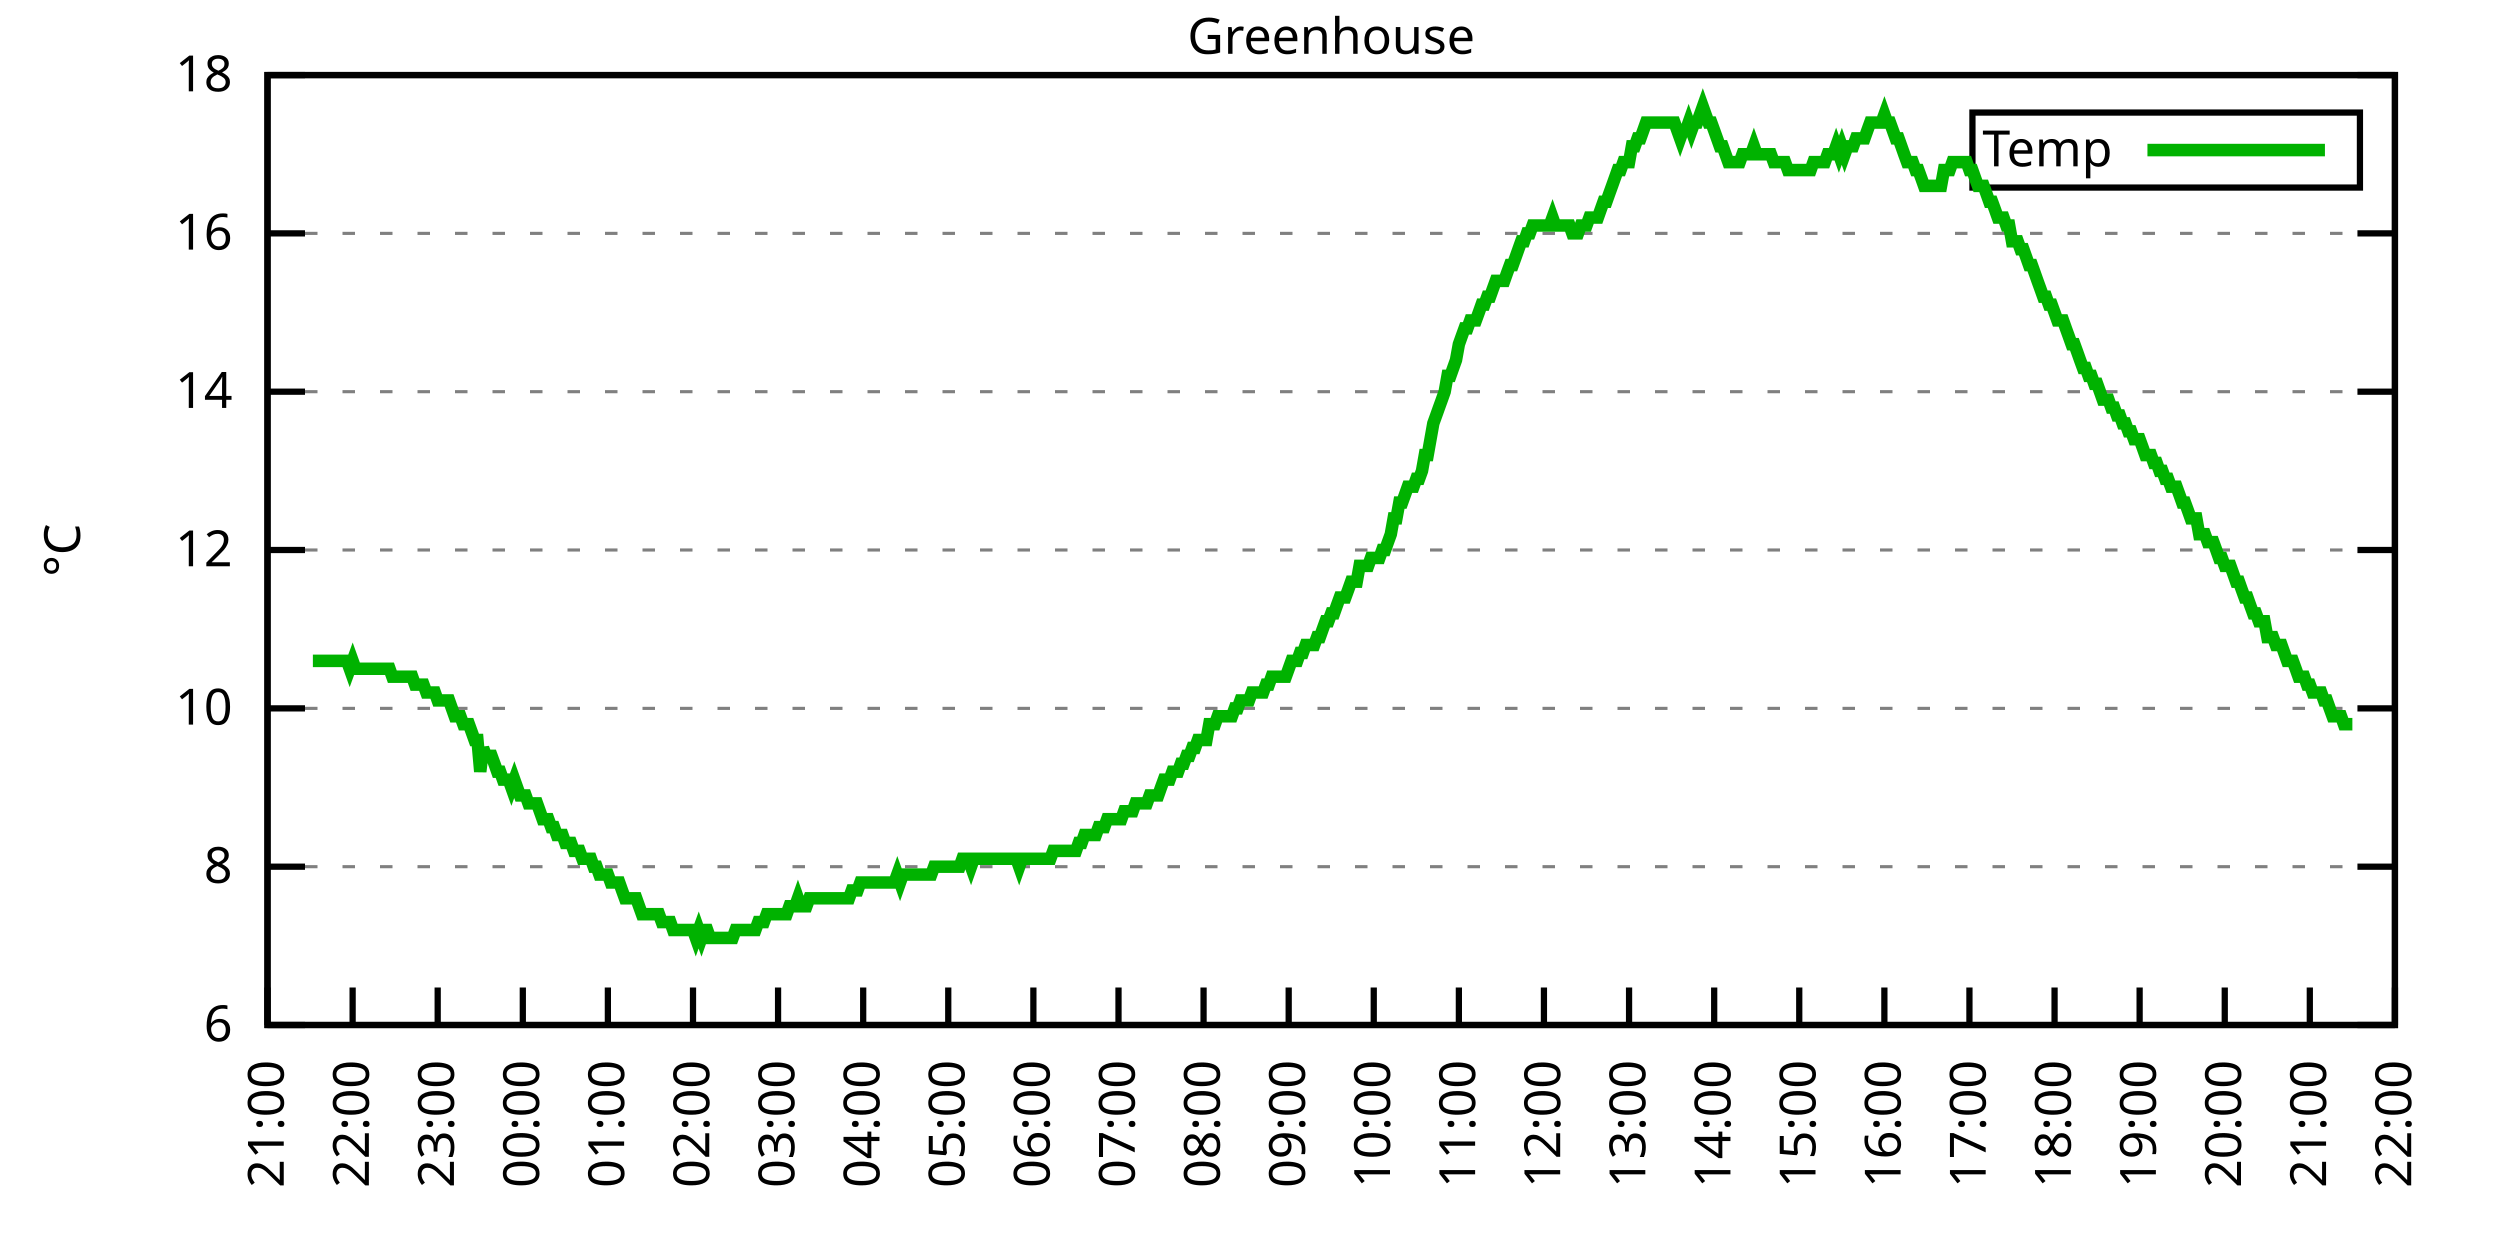
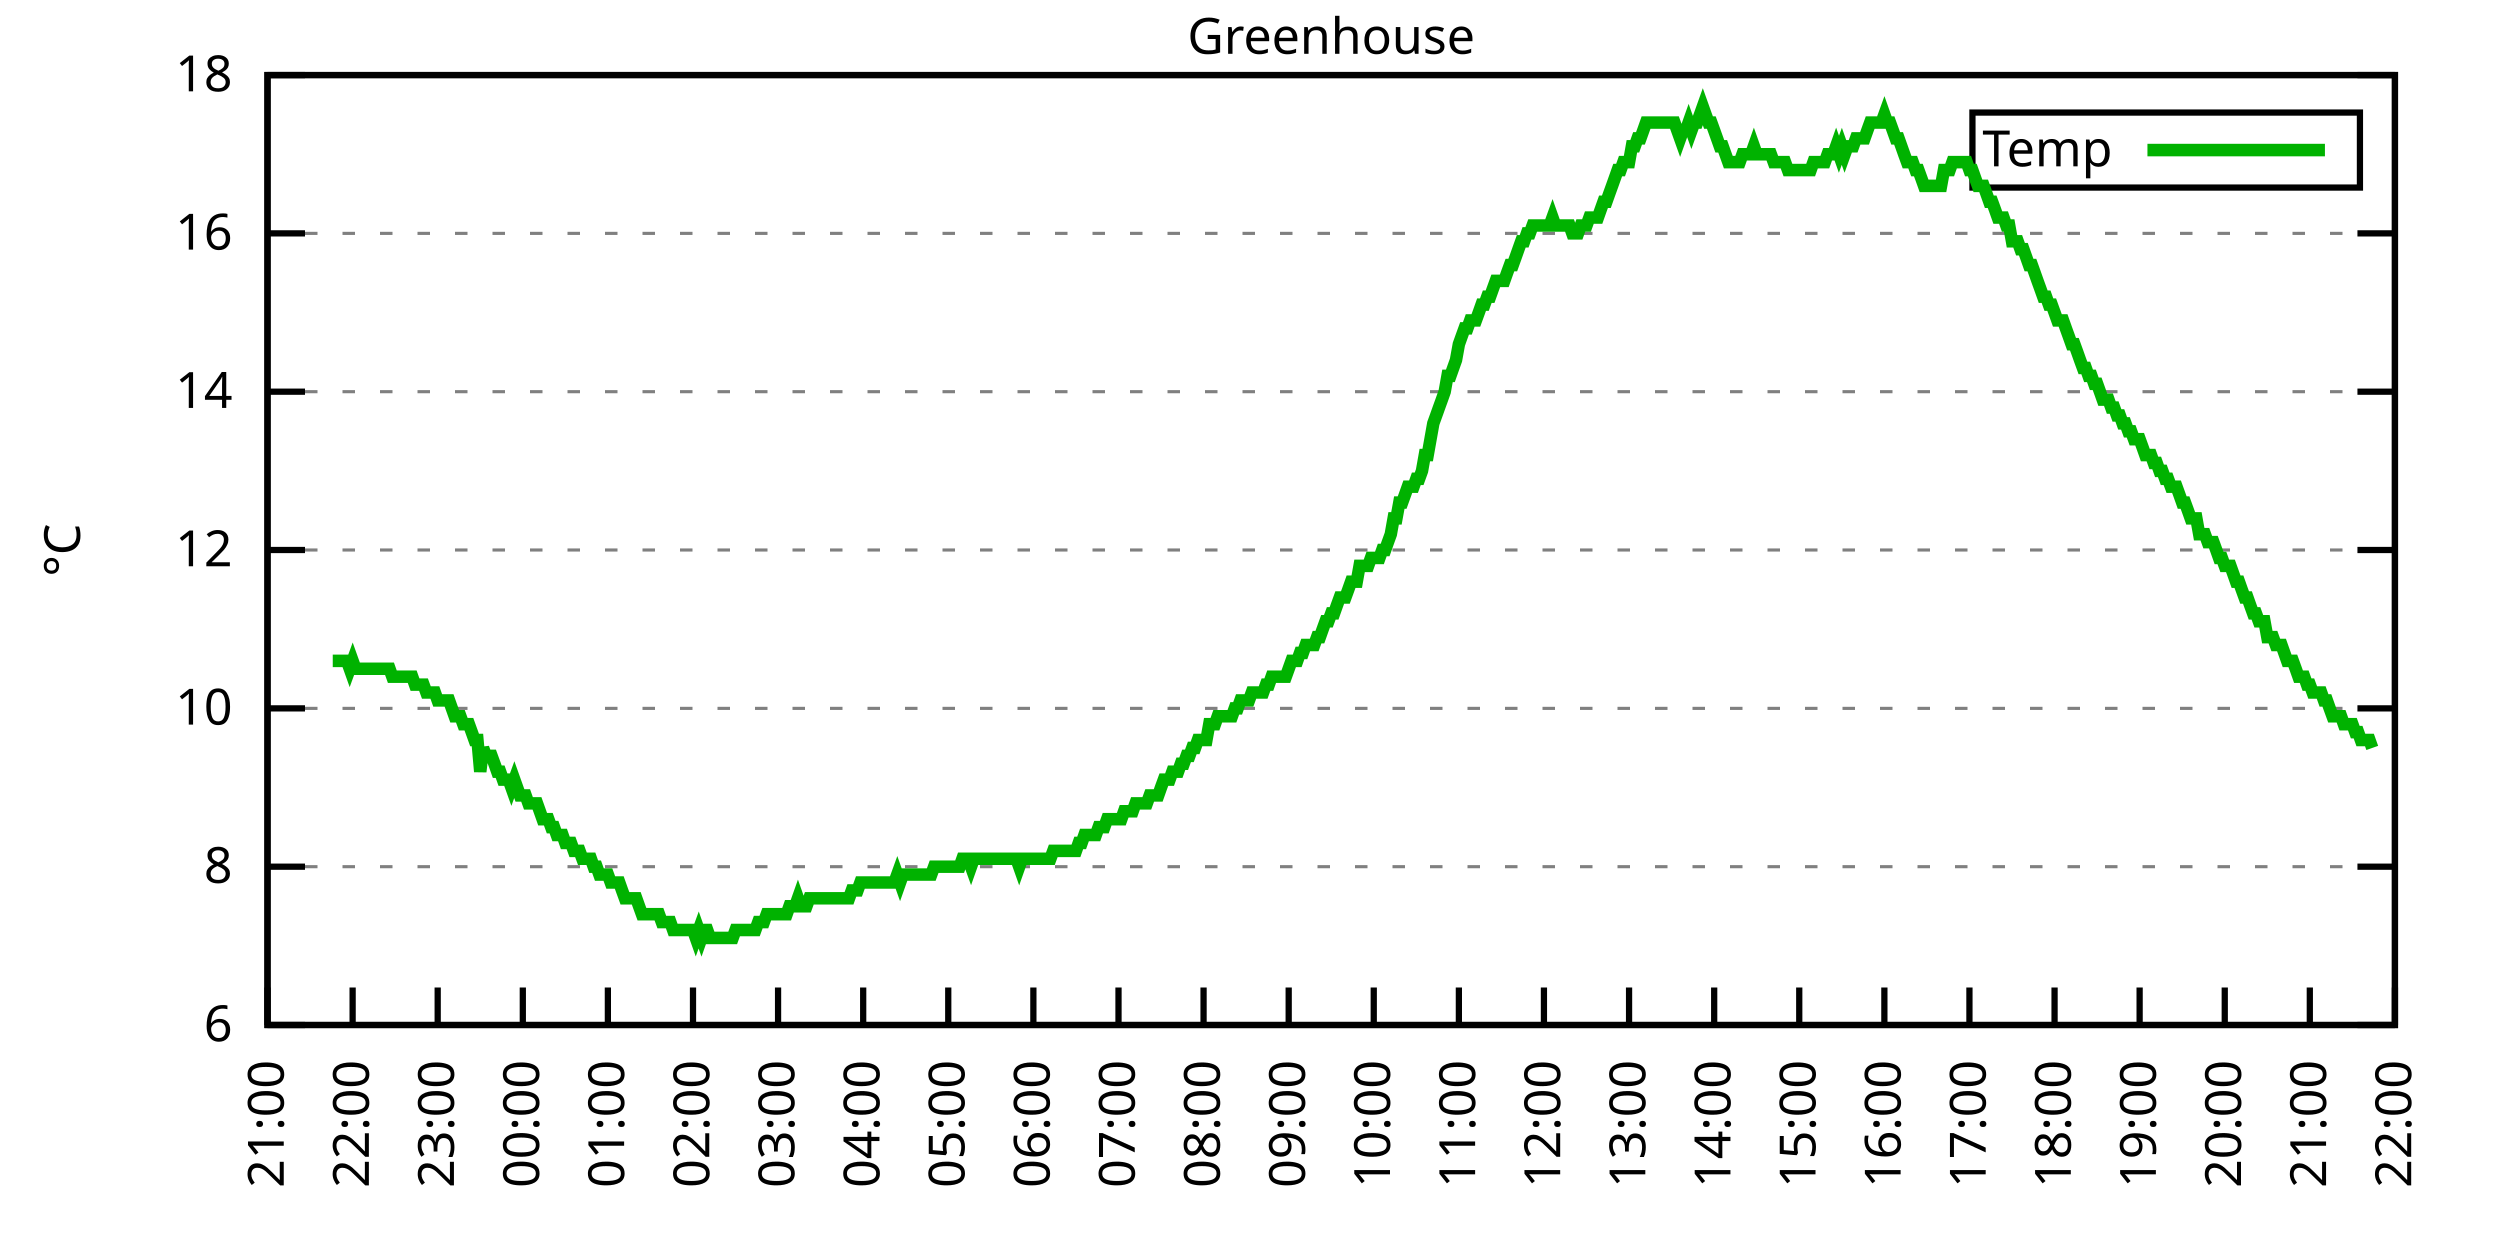
<svg xmlns="http://www.w3.org/2000/svg" xmlns:xlink="http://www.w3.org/1999/xlink" width="400" height="200" viewBox="0 0 400 200">
  <g id="gnuplot_canvas">
    <rect x="0" y="0" width="400" height="200" fill="none" />
    <defs>
      <circle id="gpDot" r="0.5" stroke-width="0.5" stroke="currentColor" />
      <path id="gpPt0" stroke-width="0.333" stroke="currentColor" d="M-1,0 h2 M0,-1 v2" />
      <path id="gpPt1" stroke-width="0.333" stroke="currentColor" d="M-1,-1 L1,1 M1,-1 L-1,1" />
      <path id="gpPt2" stroke-width="0.333" stroke="currentColor" d="M-1,0 L1,0 M0,-1 L0,1 M-1,-1 L1,1 M-1,1 L1,-1" />
      <rect id="gpPt3" stroke-width="0.333" stroke="currentColor" x="-1" y="-1" width="2" height="2" />
      <rect id="gpPt4" stroke-width="0.333" stroke="currentColor" fill="currentColor" x="-1" y="-1" width="2" height="2" />
      <circle id="gpPt5" stroke-width="0.333" stroke="currentColor" cx="0" cy="0" r="1" />
      <use xlink:href="#gpPt5" id="gpPt6" fill="currentColor" stroke="none" />
      <path id="gpPt7" stroke-width="0.333" stroke="currentColor" d="M0,-1.33 L-1.33,0.67 L1.33,0.67 z" />
      <use xlink:href="#gpPt7" id="gpPt8" fill="currentColor" stroke="none" />
      <use xlink:href="#gpPt7" id="gpPt9" stroke="currentColor" transform="rotate(180)" />
      <use xlink:href="#gpPt9" id="gpPt10" fill="currentColor" stroke="none" />
      <use xlink:href="#gpPt3" id="gpPt11" stroke="currentColor" transform="rotate(45)" />
      <use xlink:href="#gpPt11" id="gpPt12" fill="currentColor" stroke="none" />
      <path id="gpPt13" stroke-width="0.333" stroke="currentColor" d="M0,1.330 L1.265,0.411 L0.782,-1.067 L-0.782,-1.076 L-1.265,0.411 z" />
      <use xlink:href="#gpPt13" id="gpPt14" fill="currentColor" stroke="none" />
      <filter id="textbox" filterUnits="objectBoundingBox" x="0" y="0" height="1" width="1">
        <feFlood flood-color="white" flood-opacity="1" result="bgnd" />
        <feComposite in="SourceGraphic" in2="bgnd" operator="atop" />
      </filter>
      <filter id="greybox" filterUnits="objectBoundingBox" x="0" y="0" height="1" width="1">
        <feFlood flood-color="lightgrey" flood-opacity="1" result="grey" />
        <feComposite in="SourceGraphic" in2="grey" operator="atop" />
      </filter>
    </defs>
    <g fill="none" color="white" stroke="currentColor" stroke-width="1.00" stroke-linecap="butt" stroke-linejoin="miter">
</g>
    <g fill="none" color="black" stroke="currentColor" stroke-width="1.00" stroke-linecap="butt" stroke-linejoin="miter">
      <g stroke="none" shape-rendering="crispEdges">
        <polygon fill="rgb(255, 255, 255)" points="42.80,164.00 383.18,164.00 383.18,12.02 42.80,12.02 " />
      </g>
    </g>
    <g fill="none" color="black" stroke="currentColor" stroke-width="1.00" stroke-linecap="butt" stroke-linejoin="miter">
</g>
    <g fill="none" color="black" stroke="black" stroke-width="0.50" stroke-linecap="butt" stroke-linejoin="miter">
</g>
    <g fill="none" color="gray" stroke="currentColor" stroke-width="0.50" stroke-linecap="butt" stroke-linejoin="miter">
      <path stroke="gray" stroke-dasharray="2,4" class="gridline" d="M42.80,164.00 L383.19,164.00  " />
    </g>
    <g fill="none" color="gray" stroke="gray" stroke-width="1.00" stroke-linecap="butt" stroke-linejoin="miter">
</g>
    <g fill="none" color="black" stroke="currentColor" stroke-width="1.00" stroke-linecap="butt" stroke-linejoin="miter">
      <path stroke="black" d="M42.80,164.00 L48.80,164.00 M383.19,164.00 L377.19,164.00  " />
      <g transform="translate(37.20,166.60)" stroke="none" fill="black" font-family="Sans" font-size="8.00" text-anchor="end">
        <text>
          <tspan font-family="Sans"> 6</tspan>
        </text>
      </g>
    </g>
    <g fill="none" color="black" stroke="currentColor" stroke-width="1.00" stroke-linecap="butt" stroke-linejoin="miter">
</g>
    <g fill="none" color="black" stroke="black" stroke-width="0.50" stroke-linecap="butt" stroke-linejoin="miter">
</g>
    <g fill="none" color="gray" stroke="currentColor" stroke-width="0.50" stroke-linecap="butt" stroke-linejoin="miter">
      <path stroke="gray" stroke-dasharray="2,4" class="gridline" d="M42.80,138.67 L383.19,138.67  " />
    </g>
    <g fill="none" color="gray" stroke="gray" stroke-width="1.00" stroke-linecap="butt" stroke-linejoin="miter">
</g>
    <g fill="none" color="black" stroke="currentColor" stroke-width="1.00" stroke-linecap="butt" stroke-linejoin="miter">
      <path stroke="black" d="M42.80,138.67 L48.80,138.67 M383.19,138.67 L377.19,138.67  " />
      <g transform="translate(37.20,141.27)" stroke="none" fill="black" font-family="Sans" font-size="8.00" text-anchor="end">
        <text>
          <tspan font-family="Sans"> 8</tspan>
        </text>
      </g>
    </g>
    <g fill="none" color="black" stroke="currentColor" stroke-width="1.00" stroke-linecap="butt" stroke-linejoin="miter">
</g>
    <g fill="none" color="black" stroke="black" stroke-width="0.50" stroke-linecap="butt" stroke-linejoin="miter">
</g>
    <g fill="none" color="gray" stroke="currentColor" stroke-width="0.50" stroke-linecap="butt" stroke-linejoin="miter">
      <path stroke="gray" stroke-dasharray="2,4" class="gridline" d="M42.80,113.34 L383.19,113.34  " />
    </g>
    <g fill="none" color="gray" stroke="gray" stroke-width="1.00" stroke-linecap="butt" stroke-linejoin="miter">
</g>
    <g fill="none" color="black" stroke="currentColor" stroke-width="1.00" stroke-linecap="butt" stroke-linejoin="miter">
      <path stroke="black" d="M42.80,113.34 L48.80,113.34 M383.19,113.34 L377.19,113.34  " />
      <g transform="translate(37.20,115.94)" stroke="none" fill="black" font-family="Sans" font-size="8.00" text-anchor="end">
        <text>
          <tspan font-family="Sans"> 10</tspan>
        </text>
      </g>
    </g>
    <g fill="none" color="black" stroke="currentColor" stroke-width="1.00" stroke-linecap="butt" stroke-linejoin="miter">
</g>
    <g fill="none" color="black" stroke="black" stroke-width="0.50" stroke-linecap="butt" stroke-linejoin="miter">
</g>
    <g fill="none" color="gray" stroke="currentColor" stroke-width="0.50" stroke-linecap="butt" stroke-linejoin="miter">
      <path stroke="gray" stroke-dasharray="2,4" class="gridline" d="M42.80,88.00 L383.19,88.00  " />
    </g>
    <g fill="none" color="gray" stroke="gray" stroke-width="1.00" stroke-linecap="butt" stroke-linejoin="miter">
</g>
    <g fill="none" color="black" stroke="currentColor" stroke-width="1.00" stroke-linecap="butt" stroke-linejoin="miter">
      <path stroke="black" d="M42.80,88.00 L48.80,88.00 M383.19,88.00 L377.19,88.00  " />
      <g transform="translate(37.20,90.60)" stroke="none" fill="black" font-family="Sans" font-size="8.00" text-anchor="end">
        <text>
          <tspan font-family="Sans"> 12</tspan>
        </text>
      </g>
    </g>
    <g fill="none" color="black" stroke="currentColor" stroke-width="1.00" stroke-linecap="butt" stroke-linejoin="miter">
</g>
    <g fill="none" color="black" stroke="black" stroke-width="0.50" stroke-linecap="butt" stroke-linejoin="miter">
</g>
    <g fill="none" color="gray" stroke="currentColor" stroke-width="0.50" stroke-linecap="butt" stroke-linejoin="miter">
      <path stroke="gray" stroke-dasharray="2,4" class="gridline" d="M42.80,62.67 L383.19,62.67  " />
    </g>
    <g fill="none" color="gray" stroke="gray" stroke-width="1.00" stroke-linecap="butt" stroke-linejoin="miter">
</g>
    <g fill="none" color="black" stroke="currentColor" stroke-width="1.00" stroke-linecap="butt" stroke-linejoin="miter">
      <path stroke="black" d="M42.80,62.67 L48.80,62.67 M383.19,62.67 L377.19,62.67  " />
      <g transform="translate(37.20,65.27)" stroke="none" fill="black" font-family="Sans" font-size="8.00" text-anchor="end">
        <text>
          <tspan font-family="Sans"> 14</tspan>
        </text>
      </g>
    </g>
    <g fill="none" color="black" stroke="currentColor" stroke-width="1.00" stroke-linecap="butt" stroke-linejoin="miter">
</g>
    <g fill="none" color="black" stroke="black" stroke-width="0.50" stroke-linecap="butt" stroke-linejoin="miter">
</g>
    <g fill="none" color="gray" stroke="currentColor" stroke-width="0.50" stroke-linecap="butt" stroke-linejoin="miter">
      <path stroke="gray" stroke-dasharray="2,4" class="gridline" d="M42.80,37.34 L383.19,37.34  " />
    </g>
    <g fill="none" color="gray" stroke="gray" stroke-width="1.00" stroke-linecap="butt" stroke-linejoin="miter">
</g>
    <g fill="none" color="black" stroke="currentColor" stroke-width="1.00" stroke-linecap="butt" stroke-linejoin="miter">
      <path stroke="black" d="M42.80,37.34 L48.80,37.34 M383.19,37.34 L377.19,37.34  " />
      <g transform="translate(37.20,39.94)" stroke="none" fill="black" font-family="Sans" font-size="8.00" text-anchor="end">
        <text>
          <tspan font-family="Sans"> 16</tspan>
        </text>
      </g>
    </g>
    <g fill="none" color="black" stroke="currentColor" stroke-width="1.00" stroke-linecap="butt" stroke-linejoin="miter">
</g>
    <g fill="none" color="black" stroke="black" stroke-width="0.50" stroke-linecap="butt" stroke-linejoin="miter">
</g>
    <g fill="none" color="gray" stroke="currentColor" stroke-width="0.50" stroke-linecap="butt" stroke-linejoin="miter">
      <path stroke="gray" stroke-dasharray="2,4" class="gridline" d="M42.80,12.01 L383.19,12.01  " />
    </g>
    <g fill="none" color="gray" stroke="gray" stroke-width="1.00" stroke-linecap="butt" stroke-linejoin="miter">
</g>
    <g fill="none" color="black" stroke="currentColor" stroke-width="1.00" stroke-linecap="butt" stroke-linejoin="miter">
      <path stroke="black" d="M42.80,12.01 L48.80,12.01 M383.19,12.01 L377.19,12.01  " />
      <g transform="translate(37.20,14.61)" stroke="none" fill="black" font-family="Sans" font-size="8.00" text-anchor="end">
        <text>
          <tspan font-family="Sans"> 18</tspan>
        </text>
      </g>
    </g>
    <g fill="none" color="black" stroke="currentColor" stroke-width="1.00" stroke-linecap="butt" stroke-linejoin="miter">
      <path stroke="black" d="M42.80,164.00 L42.80,158.00  " />
      <g transform="translate(45.40,169.60) rotate(270.00)" stroke="none" fill="black" font-family="Sans" font-size="8.00" text-anchor="end">
        <text>
          <tspan font-family="Sans">21:00</tspan>
        </text>
      </g>
    </g>
    <g fill="none" color="black" stroke="currentColor" stroke-width="1.00" stroke-linecap="butt" stroke-linejoin="miter">
      <path stroke="black" d="M56.42,164.00 L56.42,158.00  " />
      <g transform="translate(59.02,169.60) rotate(270.00)" stroke="none" fill="black" font-family="Sans" font-size="8.00" text-anchor="end">
        <text>
          <tspan font-family="Sans">22:00</tspan>
        </text>
      </g>
    </g>
    <g fill="none" color="black" stroke="currentColor" stroke-width="1.00" stroke-linecap="butt" stroke-linejoin="miter">
      <path stroke="black" d="M70.03,164.00 L70.03,158.00  " />
      <g transform="translate(72.63,169.60) rotate(270.00)" stroke="none" fill="black" font-family="Sans" font-size="8.00" text-anchor="end">
        <text>
          <tspan font-family="Sans">23:00</tspan>
        </text>
      </g>
    </g>
    <g fill="none" color="black" stroke="currentColor" stroke-width="1.00" stroke-linecap="butt" stroke-linejoin="miter">
      <path stroke="black" d="M83.65,164.00 L83.65,158.00  " />
      <g transform="translate(86.25,169.60) rotate(270.00)" stroke="none" fill="black" font-family="Sans" font-size="8.00" text-anchor="end">
        <text>
          <tspan font-family="Sans">00:00</tspan>
        </text>
      </g>
    </g>
    <g fill="none" color="black" stroke="currentColor" stroke-width="1.00" stroke-linecap="butt" stroke-linejoin="miter">
      <path stroke="black" d="M97.26,164.00 L97.26,158.00  " />
      <g transform="translate(99.86,169.60) rotate(270.00)" stroke="none" fill="black" font-family="Sans" font-size="8.00" text-anchor="end">
        <text>
          <tspan font-family="Sans">01:00</tspan>
        </text>
      </g>
    </g>
    <g fill="none" color="black" stroke="currentColor" stroke-width="1.00" stroke-linecap="butt" stroke-linejoin="miter">
      <path stroke="black" d="M110.88,164.00 L110.88,158.00  " />
      <g transform="translate(113.48,169.60) rotate(270.00)" stroke="none" fill="black" font-family="Sans" font-size="8.00" text-anchor="end">
        <text>
          <tspan font-family="Sans">02:00</tspan>
        </text>
      </g>
    </g>
    <g fill="none" color="black" stroke="currentColor" stroke-width="1.00" stroke-linecap="butt" stroke-linejoin="miter">
      <path stroke="black" d="M124.49,164.00 L124.49,158.00  " />
      <g transform="translate(127.09,169.60) rotate(270.00)" stroke="none" fill="black" font-family="Sans" font-size="8.00" text-anchor="end">
        <text>
          <tspan font-family="Sans">03:00</tspan>
        </text>
      </g>
    </g>
    <g fill="none" color="black" stroke="currentColor" stroke-width="1.00" stroke-linecap="butt" stroke-linejoin="miter">
      <path stroke="black" d="M138.11,164.00 L138.11,158.00  " />
      <g transform="translate(140.71,169.60) rotate(270.00)" stroke="none" fill="black" font-family="Sans" font-size="8.00" text-anchor="end">
        <text>
          <tspan font-family="Sans">04:00</tspan>
        </text>
      </g>
    </g>
    <g fill="none" color="black" stroke="currentColor" stroke-width="1.00" stroke-linecap="butt" stroke-linejoin="miter">
      <path stroke="black" d="M151.72,164.00 L151.72,158.00  " />
      <g transform="translate(154.32,169.60) rotate(270.00)" stroke="none" fill="black" font-family="Sans" font-size="8.00" text-anchor="end">
        <text>
          <tspan font-family="Sans">05:00</tspan>
        </text>
      </g>
    </g>
    <g fill="none" color="black" stroke="currentColor" stroke-width="1.00" stroke-linecap="butt" stroke-linejoin="miter">
      <path stroke="black" d="M165.34,164.00 L165.34,158.00  " />
      <g transform="translate(167.94,169.60) rotate(270.00)" stroke="none" fill="black" font-family="Sans" font-size="8.00" text-anchor="end">
        <text>
          <tspan font-family="Sans">06:00</tspan>
        </text>
      </g>
    </g>
    <g fill="none" color="black" stroke="currentColor" stroke-width="1.00" stroke-linecap="butt" stroke-linejoin="miter">
      <path stroke="black" d="M178.96,164.00 L178.96,158.00  " />
      <g transform="translate(181.56,169.60) rotate(270.00)" stroke="none" fill="black" font-family="Sans" font-size="8.00" text-anchor="end">
        <text>
          <tspan font-family="Sans">07:00</tspan>
        </text>
      </g>
    </g>
    <g fill="none" color="black" stroke="currentColor" stroke-width="1.00" stroke-linecap="butt" stroke-linejoin="miter">
      <path stroke="black" d="M192.57,164.00 L192.57,158.00  " />
      <g transform="translate(195.17,169.60) rotate(270.00)" stroke="none" fill="black" font-family="Sans" font-size="8.00" text-anchor="end">
        <text>
          <tspan font-family="Sans">08:00</tspan>
        </text>
      </g>
    </g>
    <g fill="none" color="black" stroke="currentColor" stroke-width="1.00" stroke-linecap="butt" stroke-linejoin="miter">
      <path stroke="black" d="M206.19,164.00 L206.19,158.00  " />
      <g transform="translate(208.79,169.60) rotate(270.00)" stroke="none" fill="black" font-family="Sans" font-size="8.00" text-anchor="end">
        <text>
          <tspan font-family="Sans">09:00</tspan>
        </text>
      </g>
    </g>
    <g fill="none" color="black" stroke="currentColor" stroke-width="1.00" stroke-linecap="butt" stroke-linejoin="miter">
      <path stroke="black" d="M219.80,164.00 L219.80,158.00  " />
      <g transform="translate(222.40,169.60) rotate(270.00)" stroke="none" fill="black" font-family="Sans" font-size="8.00" text-anchor="end">
        <text>
          <tspan font-family="Sans">10:00</tspan>
        </text>
      </g>
    </g>
    <g fill="none" color="black" stroke="currentColor" stroke-width="1.00" stroke-linecap="butt" stroke-linejoin="miter">
      <path stroke="black" d="M233.42,164.00 L233.42,158.00  " />
      <g transform="translate(236.02,169.60) rotate(270.00)" stroke="none" fill="black" font-family="Sans" font-size="8.00" text-anchor="end">
        <text>
          <tspan font-family="Sans">11:00</tspan>
        </text>
      </g>
    </g>
    <g fill="none" color="black" stroke="currentColor" stroke-width="1.00" stroke-linecap="butt" stroke-linejoin="miter">
      <path stroke="black" d="M247.03,164.00 L247.03,158.00  " />
      <g transform="translate(249.63,169.60) rotate(270.00)" stroke="none" fill="black" font-family="Sans" font-size="8.00" text-anchor="end">
        <text>
          <tspan font-family="Sans">12:00</tspan>
        </text>
      </g>
    </g>
    <g fill="none" color="black" stroke="currentColor" stroke-width="1.00" stroke-linecap="butt" stroke-linejoin="miter">
      <path stroke="black" d="M260.65,164.00 L260.65,158.00  " />
      <g transform="translate(263.25,169.60) rotate(270.00)" stroke="none" fill="black" font-family="Sans" font-size="8.00" text-anchor="end">
        <text>
          <tspan font-family="Sans">13:00</tspan>
        </text>
      </g>
    </g>
    <g fill="none" color="black" stroke="currentColor" stroke-width="1.00" stroke-linecap="butt" stroke-linejoin="miter">
      <path stroke="black" d="M274.27,164.00 L274.27,158.00  " />
      <g transform="translate(276.87,169.60) rotate(270.00)" stroke="none" fill="black" font-family="Sans" font-size="8.00" text-anchor="end">
        <text>
          <tspan font-family="Sans">14:00</tspan>
        </text>
      </g>
    </g>
    <g fill="none" color="black" stroke="currentColor" stroke-width="1.00" stroke-linecap="butt" stroke-linejoin="miter">
      <path stroke="black" d="M287.88,164.00 L287.88,158.00  " />
      <g transform="translate(290.48,169.60) rotate(270.00)" stroke="none" fill="black" font-family="Sans" font-size="8.00" text-anchor="end">
        <text>
          <tspan font-family="Sans">15:00</tspan>
        </text>
      </g>
    </g>
    <g fill="none" color="black" stroke="currentColor" stroke-width="1.00" stroke-linecap="butt" stroke-linejoin="miter">
      <path stroke="black" d="M301.50,164.00 L301.50,158.00  " />
      <g transform="translate(304.10,169.60) rotate(270.00)" stroke="none" fill="black" font-family="Sans" font-size="8.00" text-anchor="end">
        <text>
          <tspan font-family="Sans">16:00</tspan>
        </text>
      </g>
    </g>
    <g fill="none" color="black" stroke="currentColor" stroke-width="1.00" stroke-linecap="butt" stroke-linejoin="miter">
      <path stroke="black" d="M315.11,164.00 L315.11,158.00  " />
      <g transform="translate(317.71,169.60) rotate(270.00)" stroke="none" fill="black" font-family="Sans" font-size="8.00" text-anchor="end">
        <text>
          <tspan font-family="Sans">17:00</tspan>
        </text>
      </g>
    </g>
    <g fill="none" color="black" stroke="currentColor" stroke-width="1.00" stroke-linecap="butt" stroke-linejoin="miter">
      <path stroke="black" d="M328.73,164.00 L328.73,158.00  " />
      <g transform="translate(331.33,169.60) rotate(270.00)" stroke="none" fill="black" font-family="Sans" font-size="8.00" text-anchor="end">
        <text>
          <tspan font-family="Sans">18:00</tspan>
        </text>
      </g>
    </g>
    <g fill="none" color="black" stroke="currentColor" stroke-width="1.00" stroke-linecap="butt" stroke-linejoin="miter">
      <path stroke="black" d="M342.34,164.00 L342.34,158.00  " />
      <g transform="translate(344.94,169.60) rotate(270.00)" stroke="none" fill="black" font-family="Sans" font-size="8.00" text-anchor="end">
        <text>
          <tspan font-family="Sans">19:00</tspan>
        </text>
      </g>
    </g>
    <g fill="none" color="black" stroke="currentColor" stroke-width="1.00" stroke-linecap="butt" stroke-linejoin="miter">
      <path stroke="black" d="M355.96,164.00 L355.96,158.00  " />
      <g transform="translate(358.56,169.60) rotate(270.00)" stroke="none" fill="black" font-family="Sans" font-size="8.00" text-anchor="end">
        <text>
          <tspan font-family="Sans">20:00</tspan>
        </text>
      </g>
    </g>
    <g fill="none" color="black" stroke="currentColor" stroke-width="1.00" stroke-linecap="butt" stroke-linejoin="miter">
      <path stroke="black" d="M369.57,164.00 L369.57,158.00  " />
      <g transform="translate(372.17,169.60) rotate(270.00)" stroke="none" fill="black" font-family="Sans" font-size="8.00" text-anchor="end">
        <text>
          <tspan font-family="Sans">21:00</tspan>
        </text>
      </g>
    </g>
    <g fill="none" color="black" stroke="currentColor" stroke-width="1.00" stroke-linecap="butt" stroke-linejoin="miter">
      <path stroke="black" d="M383.19,164.00 L383.19,158.00  " />
      <g transform="translate(385.79,169.60) rotate(270.00)" stroke="none" fill="black" font-family="Sans" font-size="8.00" text-anchor="end">
        <text>
          <tspan font-family="Sans">22:00</tspan>
        </text>
      </g>
    </g>
    <g fill="none" color="black" stroke="currentColor" stroke-width="1.00" stroke-linecap="butt" stroke-linejoin="miter">
</g>
    <g fill="none" color="black" stroke="currentColor" stroke-width="1.00" stroke-linecap="butt" stroke-linejoin="miter">
      <path stroke="black" d="M42.80,12.01 L42.80,164.00 L383.19,164.00 L383.19,12.01 L42.80,12.01 Z  " />
    </g>
    <g fill="none" color="black" stroke="currentColor" stroke-width="1.00" stroke-linecap="butt" stroke-linejoin="miter">
</g>
    <g fill="none" color="black" stroke="currentColor" stroke-width="1.00" stroke-linecap="butt" stroke-linejoin="miter">
      <path stroke="black" d="M315.59,30.01 L315.59,18.01 L377.59,18.01 L377.59,30.01 L315.59,30.01 Z  " />
    </g>
    <g id="Greenhouse_plot_1">
      <g fill="none" color="white" stroke="black" stroke-width="2.00" stroke-linecap="butt" stroke-linejoin="miter">
</g>
      <g fill="none" color="black" stroke="currentColor" stroke-width="2.00" stroke-linecap="butt" stroke-linejoin="miter">
        <g transform="translate(337.99,26.61)" stroke="none" fill="black" font-family="Sans" font-size="8.00" text-anchor="end">
          <text>
            <tspan font-family="Sans">Temp</tspan>
          </text>
        </g>
      </g>
      <g fill="none" color="black" stroke="currentColor" stroke-width="2.00" stroke-linecap="butt" stroke-linejoin="miter">
-         <path stroke="rgb(  0, 178,   0)" d="M343.59,24.01 L371.99,24.01 M50.06,105.74 L50.52,105.74 L50.97,105.74 L51.42,105.74 L51.88,105.74 L52.33,105.74   L52.78,105.74 L53.24,105.74 L53.69,105.74 L54.15,105.74 L54.60,105.74 L55.05,105.74 L55.51,105.74 L55.96,107.00   L56.42,105.74 L56.87,107.00 L57.32,107.00 L57.78,107.00 L58.23,107.00 L58.68,107.00 L59.14,107.00 L59.59,107.00   L60.05,107.00 L60.50,107.00 L60.95,107.00 L61.41,107.00 L61.86,107.00 L62.32,107.00 L62.77,108.27 L63.22,108.27   L63.68,108.27 L64.13,108.27 L64.58,108.27 L65.04,108.27 L65.49,108.27 L65.95,108.27 L66.40,109.54 L66.85,109.54   L67.31,109.54 L67.76,109.54 L68.22,110.80 L68.67,110.80 L69.12,110.80 L69.58,110.80 L70.03,112.07 L70.49,112.07   L70.94,112.07 L71.39,112.07 L71.85,112.07 L72.30,113.34 L72.75,114.60 L73.21,114.60 L73.66,114.60 L74.12,115.87   L74.57,115.87 L75.02,115.87 L75.48,117.14 L75.93,118.40 L76.39,118.40 L76.84,123.47 L77.29,119.67 L77.75,120.94   L78.20,120.94 L78.65,120.94 L79.11,122.20 L79.56,123.47 L80.02,123.47 L80.47,124.74 L80.92,124.74 L81.38,124.74   L81.83,126.00 L82.29,124.74 L82.74,126.00 L83.19,127.27 L83.65,127.27 L84.10,127.27 L84.55,128.54 L85.01,128.54   L85.46,128.54 L85.92,128.54 L86.37,129.80 L86.82,131.07 L87.28,131.07 L87.73,131.07 L88.19,132.34 L88.64,132.34   L89.09,133.60 L89.55,133.60 L90.00,133.60 L90.45,134.87 L90.91,134.87 L91.36,134.87 L91.82,136.14 L92.27,136.14   L92.72,136.14 L93.18,137.40 L93.63,137.40 L94.09,137.40 L94.54,137.40 L94.99,138.67 L95.45,138.67 L95.90,139.93   L96.35,139.93 L96.81,139.93 L97.26,139.93 L97.72,141.20 L98.17,141.20 L98.62,141.20 L99.08,141.20 L99.53,142.47   L99.99,143.73 L100.44,143.73 L100.89,143.73 L101.35,143.73 L101.80,143.73 L102.25,145.00 L102.71,146.27 L103.16,146.27   L103.62,146.27 L104.07,146.27 L104.52,146.27 L104.98,146.27 L105.43,146.27 L105.89,147.53 L106.34,147.53 L106.79,147.53   L107.25,147.53 L107.70,148.80 L108.15,148.80 L108.61,148.80 L109.06,148.80 L109.52,148.80 L109.97,148.80 L110.42,148.80   L110.88,148.80 L111.33,150.07 L111.79,148.80 L112.24,150.07 L112.69,148.80 L113.15,148.80 L113.60,150.07 L114.05,150.07   L114.51,150.07 L114.96,150.07 L115.42,150.07 L115.87,150.07 L116.32,150.07 L116.78,150.07 L117.23,150.07 L117.69,148.80   L118.14,148.80 L118.59,148.80 L119.05,148.80 L119.50,148.80 L119.96,148.80 L120.41,148.80 L120.86,148.80 L121.32,147.53   L121.77,147.53 L122.22,147.53 L122.68,146.27 L123.13,146.27 L123.59,146.27 L124.04,146.27 L124.49,146.27 L124.95,146.27   L125.40,146.27 L125.86,146.27 L126.31,145.00 L126.76,145.00 L127.22,145.00 L127.67,143.73 L128.12,145.00 L128.58,145.00   L129.03,145.00 L129.49,143.73 L129.94,143.73 L130.39,143.73 L130.85,143.73 L131.30,143.73 L131.76,143.73 L132.21,143.73   L132.66,143.73 L133.12,143.73 L133.57,143.73 L134.02,143.73 L134.48,143.73 L134.93,143.73 L135.39,143.73 L135.84,143.73   L136.29,142.47 L136.75,142.47 L137.20,142.47 L137.66,141.20 L138.11,141.20 L138.56,141.20 L139.02,141.20 L139.47,141.20   L139.92,141.20 L140.38,141.20 L140.83,141.20 L141.29,141.20 L141.74,141.20 L142.19,141.20 L142.65,141.20 L143.10,141.20   L143.56,139.93 L144.01,141.20 L144.46,139.93 L144.92,139.93 L145.37,139.93 L145.82,139.93 L146.28,139.93 L146.73,139.93   L147.19,139.93 L147.64,139.93 L148.09,139.93 L148.55,139.93 L149.00,139.93 L149.46,138.67 L149.91,138.67 L150.36,138.67   L150.82,138.67 L151.27,138.67 L151.72,138.67 L152.18,138.67 L152.63,138.67 L153.09,138.67 L153.54,138.67 L153.99,137.40   L154.45,137.40 L154.90,137.40 L155.36,138.67 L155.81,137.40 L156.26,137.40 L156.72,137.40 L157.17,137.40 L157.62,137.40   L158.08,137.40 L158.53,137.40 L158.99,137.40 L159.44,137.40 L159.89,137.40 L160.35,137.40 L160.80,137.40 L161.26,137.40   L161.71,137.40 L162.16,137.40 L162.62,137.40 L163.07,138.67 L163.52,137.40 L163.98,137.40 L164.43,137.40 L164.89,137.40   L165.34,137.40 L165.79,137.40 L166.25,137.40 L166.70,137.40 L167.16,137.40 L167.61,137.40 L168.06,137.40 L168.52,136.14   L168.97,136.14 L169.43,136.14 L169.88,136.14 L170.33,136.14 L170.79,136.14 L171.24,136.14 L171.69,136.14 L172.15,136.14   L172.60,134.87 L173.06,134.87 L173.51,133.60 L173.96,133.60 L174.42,133.60 L174.87,133.60 L175.33,133.60 L175.78,132.34   L176.23,132.34 L176.69,132.34 L177.14,131.07 L177.59,131.07 L178.05,131.07 L178.50,131.07 L178.96,131.07 L179.41,131.07   L179.86,129.80 L180.32,129.80 L180.77,129.80 L181.23,129.80 L181.68,128.54 L182.13,128.54 L182.59,128.54 L183.04,128.54   L183.49,128.54 L183.95,127.27 L184.40,127.27 L184.86,127.27 L185.31,127.27 L185.76,126.00 L186.22,124.74 L186.67,124.74   L187.13,124.74 L187.58,123.47 L188.03,123.47 L188.49,123.47 L188.94,122.20 L189.39,122.20 L189.85,120.94 L190.30,120.94   L190.76,119.67 L191.21,119.67 L191.66,118.40 L192.12,118.40 L192.57,118.40 L193.03,118.40 L193.48,115.87 L193.93,115.87   L194.39,115.87 L194.84,114.60 L195.29,114.60 L195.75,114.60 L196.20,114.60 L196.66,114.60 L197.11,114.60 L197.56,113.34   L198.02,113.34 L198.47,112.07 L198.93,112.07 L199.38,112.07 L199.83,112.07 L200.29,110.80 L200.74,110.80 L201.19,110.80   L201.65,110.80 L202.10,110.80 L202.56,109.54 L203.01,109.54 L203.46,108.27 L203.92,108.27 L204.37,108.27 L204.83,108.27   L205.28,108.27 L205.73,108.27 L206.19,107.00 L206.64,105.74 L207.09,105.74 L207.55,105.74 L208.00,104.47 L208.46,104.47   L208.91,103.20 L209.36,103.20 L209.82,103.20 L210.27,103.20 L210.73,101.94 L211.18,101.94 L211.63,100.67 L212.09,99.40   L212.54,99.40 L213.00,98.14 L213.45,98.14 L213.90,96.87 L214.36,95.60 L214.81,95.60 L215.26,95.60 L215.72,94.34   L216.17,93.07 L216.63,93.07 L217.08,93.07 L217.53,90.54 L217.99,90.54 L218.44,90.54 L218.90,90.54 L219.35,89.27   L219.80,89.27 L220.26,89.27 L220.71,89.27 L221.16,88.00 L221.62,88.00 L222.07,86.74 L222.53,85.47 L222.98,82.94   L223.43,82.94 L223.89,80.41 L224.34,80.41 L224.80,79.14 L225.25,77.87 L225.70,77.87 L226.16,77.87 L226.61,76.61   L227.06,76.61 L227.52,75.34 L227.97,72.81 L228.43,72.81 L228.88,70.27 L229.33,67.74 L229.79,66.47 L230.24,65.21   L230.70,63.94 L231.15,62.67 L231.60,60.14 L232.06,60.14 L232.51,58.87 L232.96,57.61 L233.42,55.07 L233.87,53.81   L234.33,52.54 L234.78,52.54 L235.23,51.27 L235.69,51.27 L236.14,51.27 L236.60,50.01 L237.05,48.74 L237.50,48.74   L237.96,47.47 L238.41,47.47 L238.86,46.21 L239.32,44.94 L239.77,44.94 L240.23,44.94 L240.68,44.94 L241.13,43.67   L241.59,42.41 L242.04,42.41 L242.50,41.14 L242.95,39.87 L243.40,38.61 L243.86,38.61 L244.31,37.34 L244.76,37.34   L245.22,36.08 L245.67,36.08 L246.13,36.08 L246.58,36.08 L247.03,36.08 L247.49,36.08 L247.94,36.08 L248.40,34.81   L248.85,36.08 L249.30,36.08 L249.76,36.08 L250.21,36.08 L250.66,36.08 L251.12,36.08 L251.57,37.34 L252.03,37.34   L252.48,37.34 L252.93,36.08 L253.39,36.08 L253.84,36.08 L254.30,34.81 L254.75,34.81 L255.20,34.81 L255.66,34.81   L256.11,33.54 L256.56,32.28 L257.02,32.28 L257.47,31.01 L257.93,29.74 L258.38,28.48 L258.83,27.21 L259.29,27.21   L259.74,25.94 L260.20,25.94 L260.65,25.94 L261.10,23.41 L261.56,23.41 L262.01,22.14 L262.47,22.14 L262.92,20.88   L263.37,19.61 L263.83,19.61 L264.28,19.61 L264.73,19.61 L265.19,19.61 L265.64,19.61 L266.10,19.61 L266.55,19.61   L267.00,19.61 L267.46,19.61 L267.91,19.61 L268.37,20.88 L268.82,22.14 L269.27,20.88 L269.73,20.88 L270.18,19.61   L270.63,20.88 L271.09,19.61 L271.54,19.61 L272.00,18.34 L272.45,17.08 L272.90,18.34 L273.36,19.61 L273.81,19.61   L274.27,20.88 L274.72,22.14 L275.17,23.41 L275.63,23.41 L276.08,24.68 L276.53,25.94 L276.99,25.94 L277.44,25.94   L277.90,25.94 L278.35,25.94 L278.80,24.68 L279.26,24.68 L279.71,24.68 L280.17,24.68 L280.62,23.41 L281.07,24.68   L281.53,24.68 L281.98,24.68 L282.43,24.68 L282.89,24.68 L283.34,24.68 L283.80,25.94 L284.25,25.94 L284.70,25.94   L285.16,25.94 L285.61,25.94 L286.07,27.21 L286.52,27.21 L286.97,27.21 L287.43,27.21 L287.88,27.21 L288.33,27.21   L288.79,27.21 L289.24,27.21 L289.70,27.21 L290.15,25.94 L290.60,25.94 L291.06,25.94 L291.51,25.94 L291.97,25.94   L292.42,24.68 L292.87,24.68 L293.33,24.68 L293.78,23.41 L294.23,24.68 L294.69,23.41 L295.14,24.68 L295.60,23.41   L296.05,23.41 L296.50,23.41 L296.96,22.14 L297.41,22.14 L297.87,22.14 L298.32,22.14 L298.77,20.88 L299.23,19.61   L299.68,19.61 L300.13,19.61 L300.59,19.61 L301.04,19.61 L301.50,18.34 L301.95,19.61 L302.40,19.61 L302.86,20.88   L303.31,22.14 L303.77,22.14 L304.22,23.41 L304.67,24.68 L305.13,25.94 L305.58,25.94 L306.03,25.94 L306.49,27.21   L306.94,27.21 L307.40,28.48 L307.85,29.74 L308.30,29.74 L308.76,29.74 L309.21,29.74 L309.67,29.74 L310.12,29.74   L310.57,29.74 L311.03,27.21 L311.48,27.21 L311.94,27.21 L312.39,25.94 L312.84,25.94 L313.30,25.94 L313.75,25.94   L314.20,25.94 L314.66,25.94 L315.11,27.21 L315.57,27.21 L316.02,28.48 L316.47,29.74 L316.93,29.74 L317.38,29.74   L317.84,31.01 L318.29,32.28 L318.74,32.28 L319.20,33.54 L319.65,34.81 L320.10,34.81 L320.56,34.81 L321.01,36.08   L321.47,36.08 L321.92,38.61 L322.37,38.61 L322.83,38.61 L323.28,39.87 L323.74,39.87 L324.19,41.14 L324.64,42.41   L325.10,42.41 L325.55,43.67 L326.00,44.94 L326.46,46.21 L326.91,47.47 L327.37,47.47 L327.82,48.74 L328.27,48.74   L328.73,50.01 L329.18,51.27 L329.64,51.27 L330.09,51.27 L330.54,52.54 L331.00,53.81 L331.45,55.07 L331.90,55.07   L332.36,56.34 L332.81,57.61 L333.27,58.87 L333.72,58.87 L334.17,60.14 L334.63,60.14 L335.08,61.41 L335.54,61.41   L335.99,62.67 L336.44,63.94 L336.90,63.94 L337.35,63.94 L337.80,65.21 L338.26,65.21 L338.71,66.47 L339.17,66.47   L339.62,67.74 L340.07,67.74 L340.53,69.01 L340.98,69.01 L341.44,70.27 L341.89,70.27 L342.34,70.27 L342.80,71.54   L343.25,72.81 L343.70,72.81 L344.16,72.81 L344.61,74.07 L345.07,74.07 L345.52,75.34 L345.97,75.34 L346.43,76.61   L346.88,76.61 L347.34,77.87 L347.79,77.87 L348.24,77.87 L348.70,79.14 L349.15,80.41 L349.60,80.41 L350.06,81.67   L350.51,82.94 L350.97,82.94 L351.42,82.94 L351.87,85.47 L352.33,85.47 L352.78,85.47 L353.24,86.74 L353.69,86.74   L354.14,86.74 L354.60,88.00 L355.05,89.27 L355.50,89.27 L355.96,90.54 L356.41,90.54 L356.87,90.54 L357.32,91.80   L357.77,93.07 L358.23,93.07 L358.68,94.34 L359.14,95.60 L359.59,95.60 L360.04,96.87 L360.50,98.14 L360.95,98.14   L361.41,99.40 L361.86,99.40 L362.31,99.40 L362.77,101.94 L363.22,101.94 L363.67,101.94 L364.13,103.20 L364.58,103.20   L365.04,103.20 L365.49,104.47 L365.94,105.74 L366.40,105.74 L366.85,105.74 L367.31,107.00 L367.76,108.27 L368.21,108.27   L368.67,108.27 L369.12,109.54 L369.57,109.54 L370.03,110.80 L370.48,110.80 L370.94,110.80 L371.39,110.80 L371.84,112.07   L372.30,112.07 L372.75,113.34 L373.21,114.60 L373.66,114.60 L374.11,114.60 L374.57,114.60 L375.02,115.87 L375.47,115.87   L375.93,115.87 L376.38,115.87  " />
+         <path stroke="rgb(  0, 178,   0)" d="M343.59,24.01 L371.99,24.01 M53.24,105.74 L53.69,105.74 L54.15,105.74 L54.60,105.74 L55.05,105.74 L55.51,105.74   L55.96,107.00 L56.42,105.74 L56.87,107.00 L57.32,107.00 L57.78,107.00 L58.23,107.00 L58.68,107.00 L59.14,107.00   L59.59,107.00 L60.05,107.00 L60.50,107.00 L60.95,107.00 L61.41,107.00 L61.86,107.00 L62.32,107.00 L62.77,108.27   L63.22,108.27 L63.68,108.27 L64.13,108.27 L64.58,108.27 L65.04,108.27 L65.49,108.27 L65.95,108.27 L66.40,109.54   L66.85,109.54 L67.31,109.54 L67.76,109.54 L68.22,110.80 L68.67,110.80 L69.12,110.80 L69.58,110.80 L70.03,112.07   L70.49,112.07 L70.94,112.07 L71.39,112.07 L71.85,112.07 L72.30,113.34 L72.75,114.60 L73.21,114.60 L73.66,114.60   L74.12,115.87 L74.57,115.87 L75.02,115.87 L75.48,117.14 L75.93,118.40 L76.39,118.40 L76.84,123.47 L77.29,119.67   L77.75,120.94 L78.20,120.94 L78.65,120.94 L79.11,122.20 L79.56,123.47 L80.02,123.47 L80.47,124.74 L80.92,124.74   L81.38,124.74 L81.83,126.00 L82.29,124.74 L82.74,126.00 L83.19,127.27 L83.65,127.27 L84.10,127.27 L84.55,128.54   L85.01,128.54 L85.46,128.54 L85.92,128.54 L86.37,129.80 L86.82,131.07 L87.28,131.07 L87.73,131.07 L88.19,132.34   L88.64,132.34 L89.09,133.60 L89.55,133.60 L90.00,133.60 L90.45,134.87 L90.91,134.87 L91.36,134.87 L91.82,136.14   L92.27,136.14 L92.72,136.14 L93.18,137.40 L93.63,137.40 L94.09,137.40 L94.54,137.40 L94.99,138.67 L95.45,138.67   L95.90,139.93 L96.35,139.93 L96.81,139.93 L97.26,139.93 L97.72,141.20 L98.17,141.20 L98.62,141.20 L99.08,141.20   L99.53,142.47 L99.99,143.73 L100.44,143.73 L100.89,143.73 L101.35,143.73 L101.80,143.73 L102.25,145.00 L102.71,146.27   L103.16,146.27 L103.62,146.27 L104.07,146.27 L104.52,146.27 L104.98,146.27 L105.43,146.27 L105.89,147.53 L106.34,147.53   L106.79,147.53 L107.25,147.53 L107.70,148.80 L108.15,148.80 L108.61,148.80 L109.06,148.80 L109.52,148.80 L109.97,148.80   L110.42,148.80 L110.88,148.80 L111.33,150.07 L111.79,148.80 L112.24,150.07 L112.69,148.80 L113.15,148.80 L113.60,150.07   L114.05,150.07 L114.51,150.07 L114.96,150.07 L115.42,150.07 L115.87,150.07 L116.32,150.07 L116.78,150.07 L117.23,150.07   L117.69,148.80 L118.14,148.80 L118.59,148.80 L119.05,148.80 L119.50,148.80 L119.96,148.80 L120.41,148.80 L120.86,148.80   L121.32,147.53 L121.77,147.53 L122.22,147.53 L122.68,146.27 L123.13,146.27 L123.59,146.27 L124.04,146.27 L124.49,146.27   L124.95,146.27 L125.40,146.27 L125.86,146.27 L126.31,145.00 L126.76,145.00 L127.22,145.00 L127.67,143.73 L128.12,145.00   L128.58,145.00 L129.03,145.00 L129.49,143.73 L129.94,143.73 L130.39,143.73 L130.85,143.73 L131.30,143.73 L131.76,143.73   L132.21,143.73 L132.66,143.73 L133.12,143.73 L133.57,143.73 L134.02,143.73 L134.48,143.73 L134.93,143.73 L135.39,143.73   L135.84,143.73 L136.29,142.47 L136.75,142.47 L137.20,142.47 L137.66,141.20 L138.11,141.20 L138.56,141.20 L139.02,141.20   L139.47,141.20 L139.92,141.20 L140.38,141.20 L140.83,141.20 L141.29,141.20 L141.74,141.20 L142.19,141.20 L142.65,141.20   L143.10,141.20 L143.56,139.93 L144.01,141.20 L144.46,139.93 L144.92,139.93 L145.37,139.93 L145.82,139.93 L146.28,139.93   L146.73,139.93 L147.19,139.93 L147.64,139.93 L148.09,139.93 L148.55,139.93 L149.00,139.93 L149.46,138.67 L149.91,138.67   L150.36,138.67 L150.82,138.67 L151.27,138.67 L151.72,138.67 L152.18,138.67 L152.63,138.67 L153.09,138.67 L153.54,138.67   L153.99,137.40 L154.45,137.40 L154.90,137.40 L155.36,138.67 L155.81,137.40 L156.26,137.40 L156.72,137.40 L157.17,137.40   L157.62,137.40 L158.08,137.40 L158.53,137.40 L158.99,137.40 L159.44,137.40 L159.89,137.40 L160.35,137.40 L160.80,137.40   L161.26,137.40 L161.71,137.40 L162.16,137.40 L162.62,137.40 L163.07,138.67 L163.52,137.40 L163.98,137.40 L164.43,137.40   L164.89,137.40 L165.34,137.40 L165.79,137.40 L166.25,137.40 L166.70,137.40 L167.16,137.40 L167.61,137.40 L168.06,137.40   L168.52,136.14 L168.97,136.14 L169.43,136.14 L169.88,136.14 L170.33,136.14 L170.79,136.14 L171.24,136.14 L171.69,136.14   L172.15,136.14 L172.60,134.87 L173.06,134.87 L173.51,133.60 L173.96,133.60 L174.42,133.60 L174.87,133.60 L175.33,133.60   L175.78,132.34 L176.23,132.34 L176.69,132.34 L177.14,131.07 L177.59,131.07 L178.05,131.07 L178.50,131.07 L178.96,131.07   L179.41,131.07 L179.86,129.80 L180.32,129.80 L180.77,129.80 L181.23,129.80 L181.68,128.54 L182.13,128.54 L182.59,128.54   L183.04,128.54 L183.49,128.54 L183.95,127.27 L184.40,127.27 L184.86,127.27 L185.31,127.27 L185.76,126.00 L186.22,124.74   L186.67,124.74 L187.13,124.74 L187.58,123.47 L188.03,123.47 L188.49,123.47 L188.94,122.20 L189.39,122.20 L189.85,120.94   L190.30,120.94 L190.76,119.67 L191.21,119.67 L191.66,118.40 L192.12,118.40 L192.57,118.40 L193.03,118.40 L193.48,115.87   L193.93,115.87 L194.39,115.87 L194.84,114.60 L195.29,114.60 L195.75,114.60 L196.20,114.60 L196.66,114.60 L197.11,114.60   L197.56,113.34 L198.02,113.34 L198.47,112.07 L198.93,112.07 L199.38,112.07 L199.83,112.07 L200.29,110.80 L200.74,110.80   L201.19,110.80 L201.65,110.80 L202.10,110.80 L202.56,109.54 L203.01,109.54 L203.46,108.27 L203.92,108.27 L204.37,108.27   L204.83,108.27 L205.28,108.27 L205.73,108.27 L206.19,107.00 L206.64,105.74 L207.09,105.74 L207.55,105.74 L208.00,104.47   L208.46,104.47 L208.91,103.20 L209.36,103.20 L209.82,103.20 L210.27,103.20 L210.73,101.94 L211.18,101.94 L211.63,100.67   L212.09,99.40 L212.54,99.40 L213.00,98.14 L213.45,98.14 L213.90,96.87 L214.36,95.60 L214.81,95.60 L215.26,95.60   L215.72,94.34 L216.17,93.07 L216.63,93.07 L217.08,93.07 L217.53,90.54 L217.99,90.54 L218.44,90.54 L218.90,90.54   L219.35,89.27 L219.80,89.27 L220.26,89.27 L220.71,89.27 L221.16,88.00 L221.62,88.00 L222.07,86.74 L222.53,85.47   L222.98,82.94 L223.43,82.94 L223.89,80.41 L224.34,80.41 L224.80,79.14 L225.25,77.87 L225.70,77.87 L226.16,77.87   L226.61,76.61 L227.06,76.61 L227.52,75.34 L227.97,72.81 L228.43,72.81 L228.88,70.27 L229.33,67.74 L229.79,66.47   L230.24,65.21 L230.70,63.94 L231.15,62.67 L231.60,60.14 L232.06,60.14 L232.51,58.87 L232.96,57.61 L233.42,55.07   L233.87,53.81 L234.33,52.54 L234.78,52.54 L235.23,51.27 L235.69,51.27 L236.14,51.27 L236.60,50.01 L237.05,48.74   L237.50,48.74 L237.96,47.47 L238.41,47.47 L238.86,46.21 L239.32,44.94 L239.77,44.94 L240.23,44.94 L240.68,44.94   L241.13,43.67 L241.59,42.41 L242.04,42.41 L242.50,41.14 L242.95,39.87 L243.40,38.61 L243.86,38.61 L244.31,37.34   L244.76,37.34 L245.22,36.08 L245.67,36.08 L246.13,36.08 L246.58,36.08 L247.03,36.08 L247.49,36.08 L247.94,36.08   L248.40,34.81 L248.85,36.08 L249.30,36.08 L249.76,36.08 L250.21,36.08 L250.66,36.08 L251.12,36.08 L251.57,37.34   L252.03,37.34 L252.48,37.34 L252.93,36.08 L253.39,36.08 L253.84,36.08 L254.30,34.81 L254.75,34.81 L255.20,34.81   L255.66,34.81 L256.11,33.54 L256.56,32.28 L257.02,32.28 L257.47,31.01 L257.93,29.74 L258.38,28.48 L258.83,27.21   L259.29,27.21 L259.74,25.94 L260.20,25.94 L260.65,25.94 L261.10,23.41 L261.56,23.41 L262.01,22.14 L262.47,22.14   L262.92,20.88 L263.37,19.61 L263.83,19.61 L264.28,19.61 L264.73,19.61 L265.19,19.61 L265.64,19.61 L266.10,19.61   L266.55,19.61 L267.00,19.61 L267.46,19.61 L267.91,19.61 L268.37,20.88 L268.82,22.14 L269.27,20.88 L269.73,20.88   L270.18,19.61 L270.63,20.88 L271.09,19.61 L271.54,19.61 L272.00,18.34 L272.45,17.08 L272.90,18.34 L273.36,19.61   L273.81,19.61 L274.27,20.88 L274.72,22.14 L275.17,23.41 L275.63,23.41 L276.08,24.68 L276.53,25.94 L276.99,25.94   L277.44,25.94 L277.90,25.94 L278.35,25.94 L278.80,24.68 L279.26,24.68 L279.71,24.68 L280.17,24.68 L280.62,23.41   L281.07,24.68 L281.53,24.68 L281.98,24.68 L282.43,24.68 L282.89,24.68 L283.34,24.68 L283.80,25.94 L284.25,25.94   L284.70,25.94 L285.16,25.94 L285.61,25.94 L286.07,27.21 L286.52,27.21 L286.97,27.21 L287.43,27.21 L287.88,27.21   L288.33,27.21 L288.79,27.21 L289.24,27.21 L289.70,27.21 L290.15,25.94 L290.60,25.94 L291.06,25.94 L291.51,25.94   L291.97,25.94 L292.42,24.68 L292.87,24.68 L293.33,24.68 L293.78,23.41 L294.23,24.68 L294.69,23.41 L295.14,24.68   L295.60,23.41 L296.05,23.41 L296.50,23.41 L296.96,22.14 L297.41,22.14 L297.87,22.14 L298.32,22.14 L298.77,20.88   L299.23,19.61 L299.68,19.61 L300.13,19.61 L300.59,19.61 L301.04,19.61 L301.50,18.34 L301.95,19.61 L302.40,19.61   L302.86,20.88 L303.31,22.14 L303.77,22.14 L304.22,23.41 L304.67,24.68 L305.13,25.94 L305.58,25.94 L306.03,25.94   L306.49,27.21 L306.94,27.21 L307.40,28.48 L307.85,29.74 L308.30,29.74 L308.76,29.74 L309.21,29.74 L309.67,29.74   L310.12,29.74 L310.57,29.74 L311.03,27.21 L311.48,27.21 L311.94,27.21 L312.39,25.94 L312.84,25.94 L313.30,25.94   L313.75,25.94 L314.20,25.94 L314.66,25.94 L315.11,27.21 L315.57,27.21 L316.02,28.48 L316.47,29.74 L316.93,29.74   L317.38,29.74 L317.84,31.01 L318.29,32.28 L318.74,32.28 L319.20,33.54 L319.65,34.81 L320.10,34.81 L320.56,34.81   L321.01,36.08 L321.47,36.08 L321.92,38.61 L322.37,38.61 L322.83,38.61 L323.28,39.87 L323.74,39.87 L324.19,41.14   L324.64,42.41 L325.10,42.41 L325.55,43.67 L326.00,44.94 L326.46,46.21 L326.91,47.47 L327.37,47.47 L327.82,48.74   L328.27,48.74 L328.73,50.01 L329.18,51.27 L329.64,51.27 L330.09,51.27 L330.54,52.54 L331.00,53.81 L331.45,55.07   L331.90,55.07 L332.36,56.34 L332.81,57.61 L333.27,58.87 L333.72,58.87 L334.17,60.14 L334.63,60.14 L335.08,61.41   L335.54,61.41 L335.99,62.67 L336.44,63.94 L336.90,63.94 L337.35,63.94 L337.80,65.21 L338.26,65.21 L338.71,66.47   L339.17,66.47 L339.62,67.74 L340.07,67.74 L340.53,69.01 L340.98,69.01 L341.44,70.27 L341.89,70.27 L342.34,70.27   L342.80,71.54 L343.25,72.81 L343.70,72.81 L344.16,72.81 L344.61,74.07 L345.07,74.07 L345.52,75.34 L345.97,75.34   L346.43,76.61 L346.88,76.61 L347.34,77.87 L347.79,77.87 L348.24,77.87 L348.70,79.14 L349.15,80.41 L349.60,80.41   L350.06,81.67 L350.51,82.94 L350.97,82.94 L351.42,82.94 L351.87,85.47 L352.33,85.47 L352.78,85.47 L353.24,86.74   L353.69,86.74 L354.14,86.74 L354.60,88.00 L355.05,89.27 L355.50,89.27 L355.96,90.54 L356.41,90.54 L356.87,90.54   L357.32,91.80 L357.77,93.07 L358.23,93.07 L358.68,94.34 L359.14,95.60 L359.59,95.60 L360.04,96.87 L360.50,98.14   L360.95,98.14 L361.41,99.40 L361.86,99.40 L362.31,99.40 L362.77,101.94 L363.22,101.94 L363.67,101.94 L364.13,103.20   L364.58,103.20 L365.04,103.20 L365.49,104.47 L365.94,105.74 L366.40,105.74 L366.85,105.74 L367.31,107.00 L367.76,108.27   L368.21,108.27 L368.67,108.27 L369.12,109.54 L369.57,109.54 L370.03,110.80 L370.48,110.80 L370.94,110.80 L371.39,110.80   L371.84,112.07 L372.30,112.07 L372.75,113.34 L373.21,114.60 L373.66,114.60 L374.11,114.60 L374.57,114.60 L375.02,115.87   L375.47,115.87 L375.93,115.87 L376.38,115.87 L376.84,117.14 L377.29,117.14 L377.74,118.40 L378.20,118.40 L378.65,118.40   L379.11,118.40 L379.56,119.67  " />
      </g>
    </g>
    <g fill="none" color="black" stroke="currentColor" stroke-width="2.00" stroke-linecap="butt" stroke-linejoin="miter">
</g>
    <g fill="none" color="black" stroke="black" stroke-width="1.00" stroke-linecap="butt" stroke-linejoin="miter">
</g>
    <g fill="none" color="black" stroke="currentColor" stroke-width="1.00" stroke-linecap="butt" stroke-linejoin="miter">
      <path stroke="black" d="M42.80,12.01 L42.80,164.00 L383.19,164.00 L383.19,12.01 L42.80,12.01 Z  " />
      <g transform="translate(12.80,88.01) rotate(270.00)" stroke="none" fill="black" font-family="Sans" font-size="8.00" text-anchor="middle">
        <text>
          <tspan font-family="Sans">°C</tspan>
        </text>
      </g>
    </g>
    <g fill="none" color="black" stroke="currentColor" stroke-width="1.00" stroke-linecap="butt" stroke-linejoin="miter">
</g>
    <g fill="none" color="black" stroke="currentColor" stroke-width="1.00" stroke-linecap="butt" stroke-linejoin="miter">
      <g transform="translate(212.99,8.61)" stroke="none" fill="black" font-family="Sans" font-size="8.00" text-anchor="middle">
        <text>
          <tspan font-family="Sans">Greenhouse</tspan>
        </text>
      </g>
    </g>
    <g fill="none" color="black" stroke="currentColor" stroke-width="1.00" stroke-linecap="butt" stroke-linejoin="miter">
</g>
  </g>
</svg>
